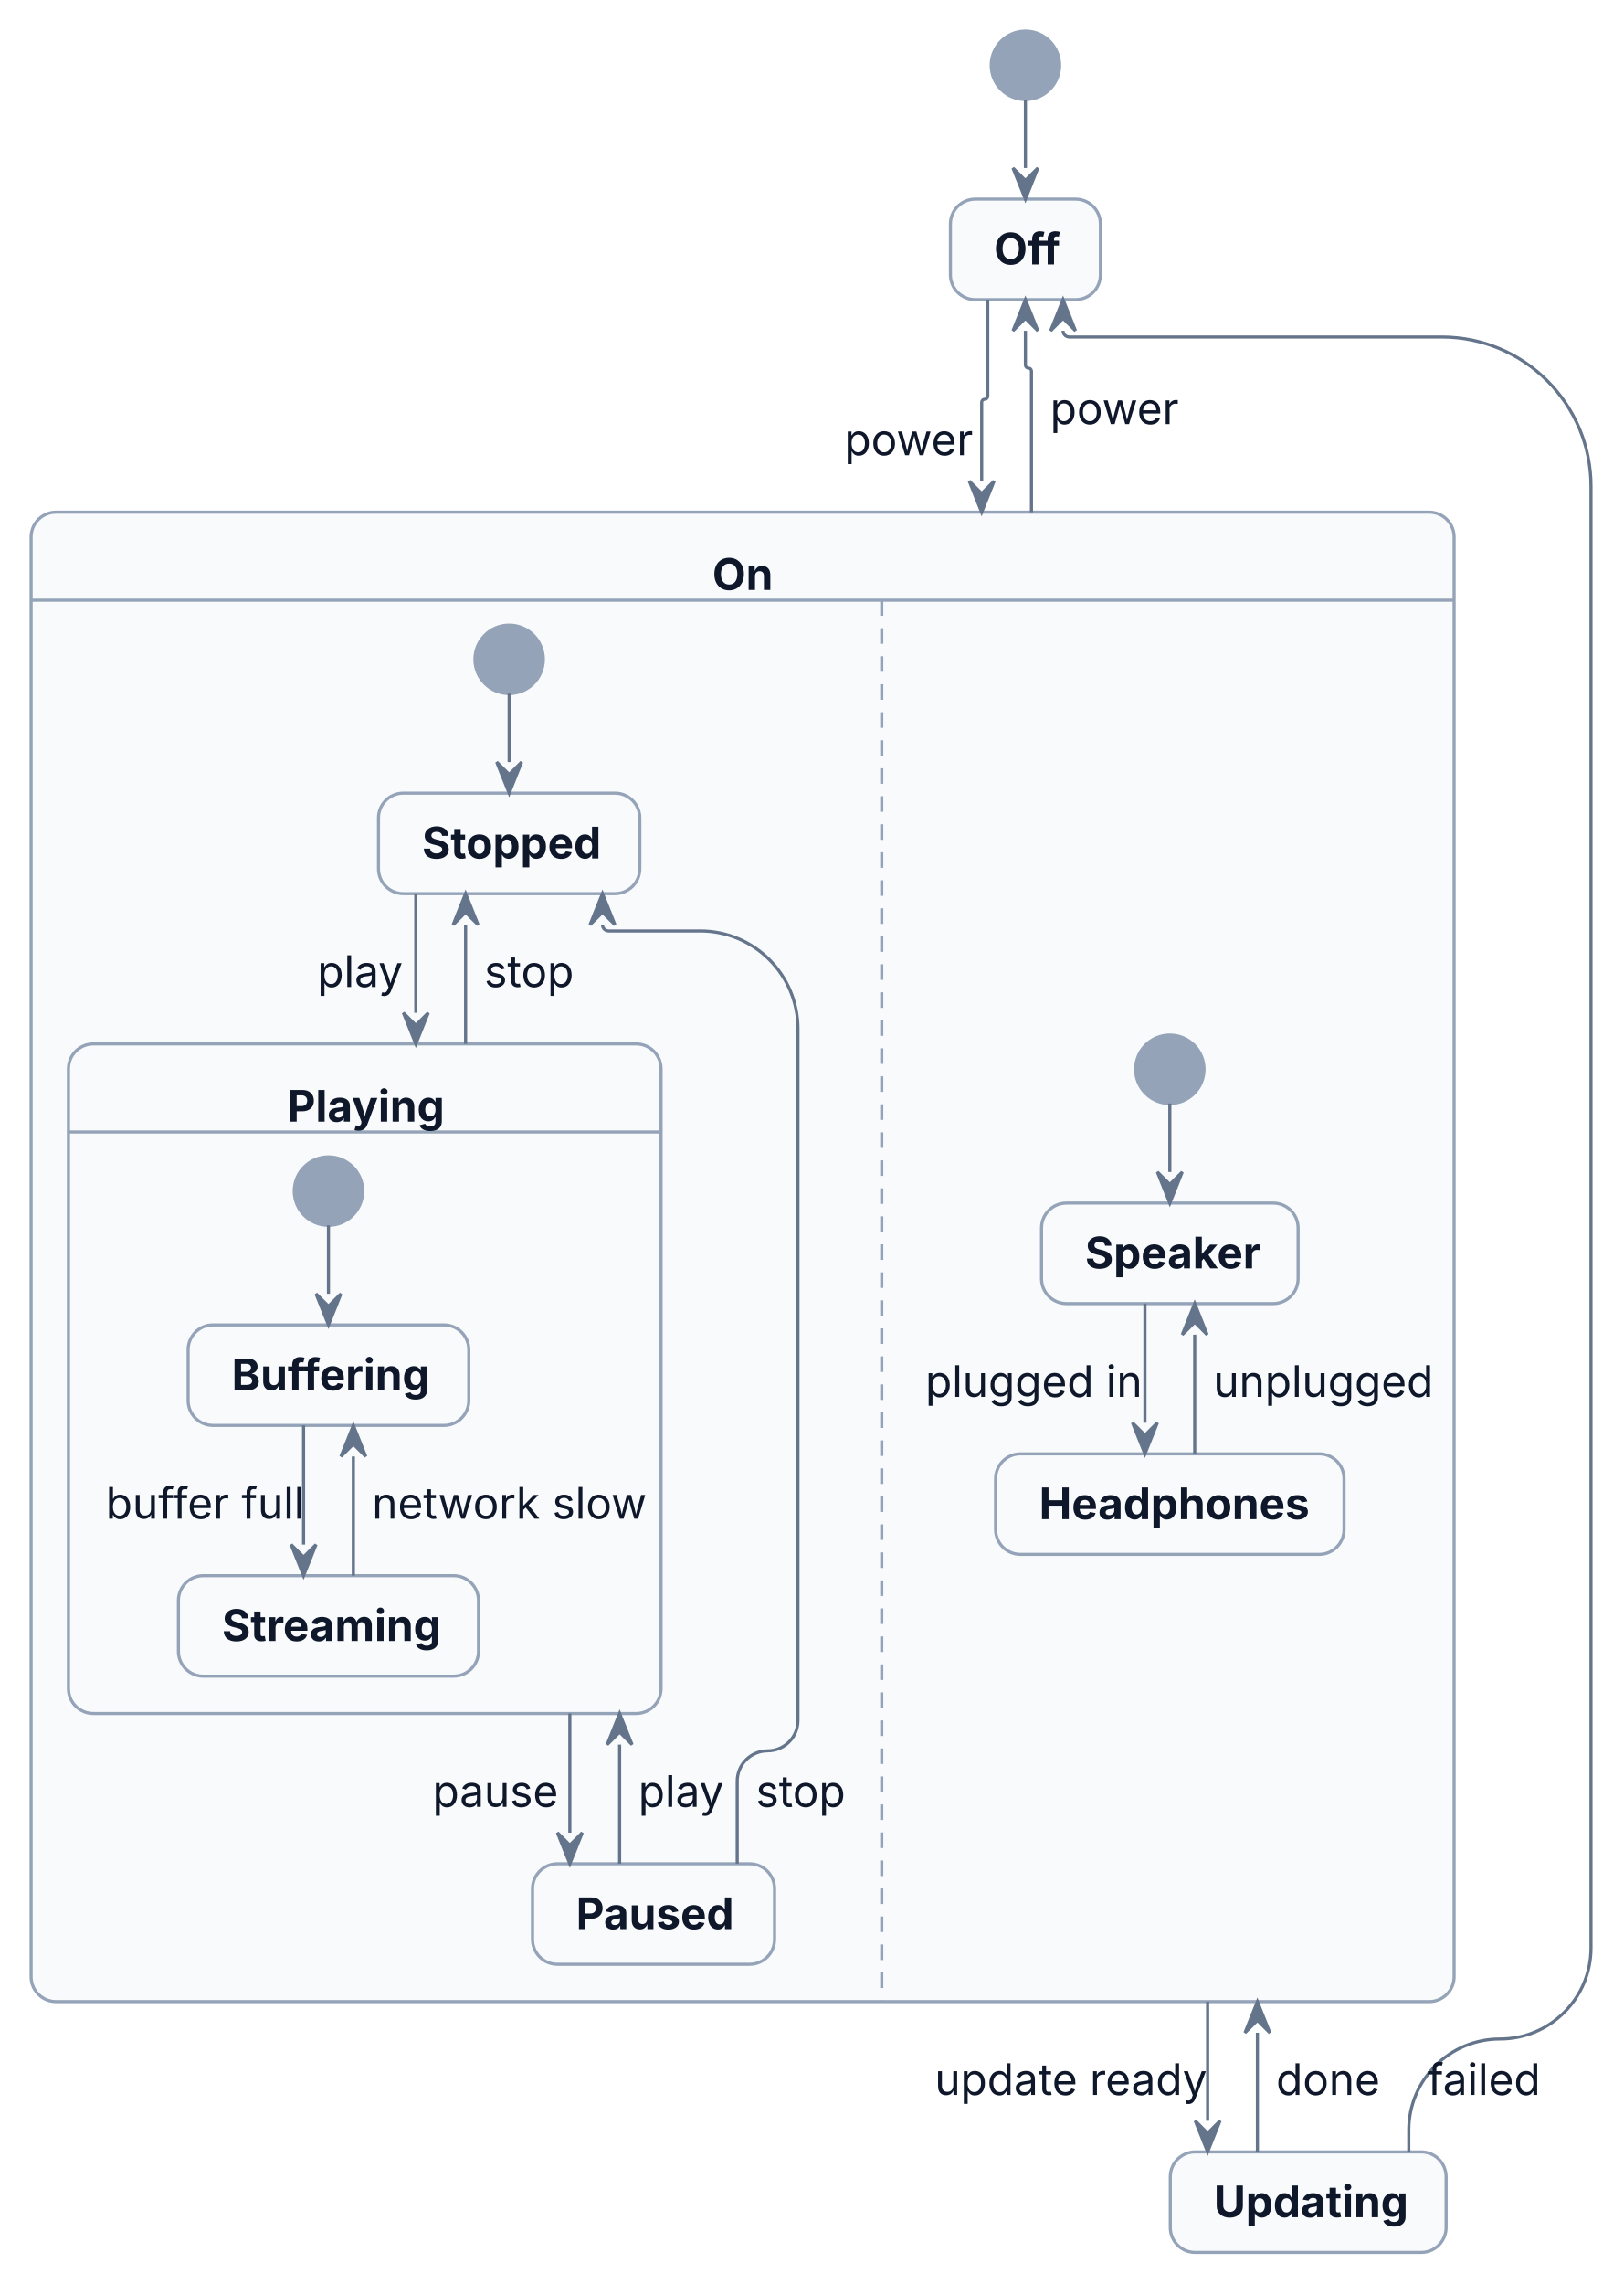
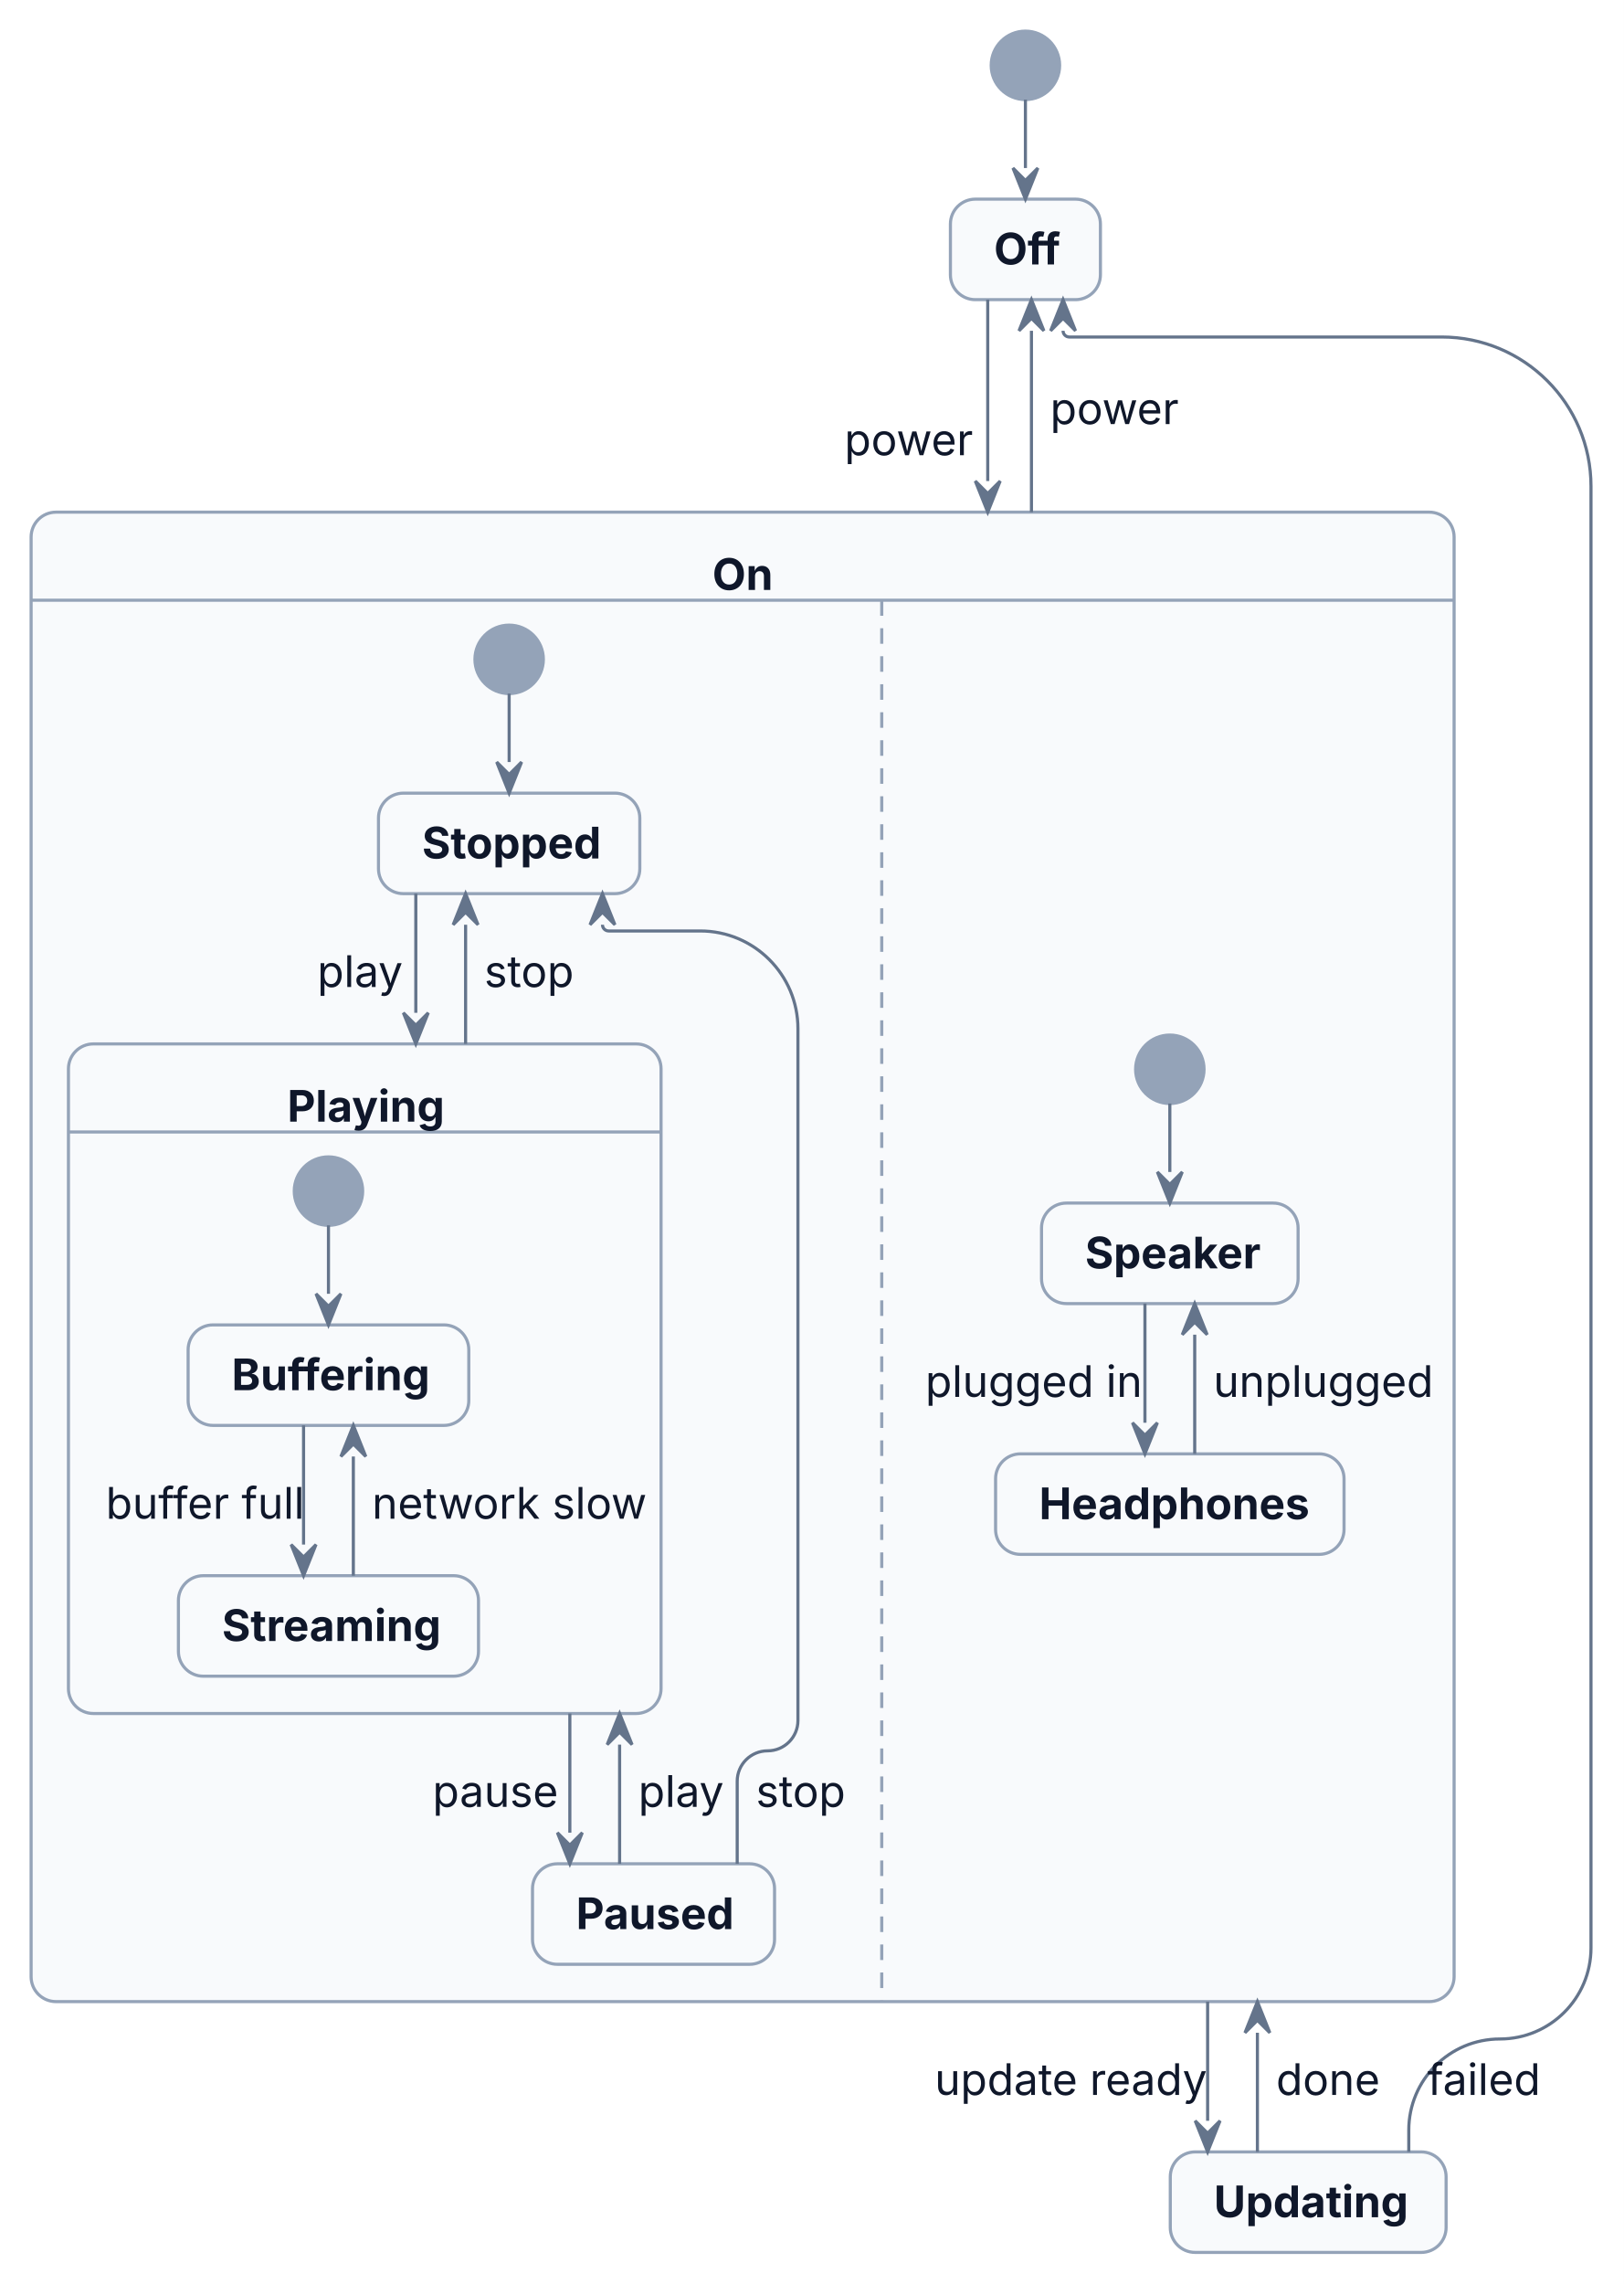
<svg xmlns="http://www.w3.org/2000/svg" width="522" height="734" viewBox="0 0 522 734">
  <rect x="0" y="0" width="522" height="734" fill="#FFFFFF" />
  <g transform="translate(10,10)">
    <g>
      <ellipse cx="319.61" cy="11" rx="11" ry="11" fill="#94A3B8" stroke="#94A3B8" stroke-width="1" />
      <rect x="295.5" y="54" width="48.22" height="32.3" rx="8" ry="8" fill="#F8FAFC" stroke="#94A3B8" stroke-width="1" />
      <rect x="0" y="154.59" width="457.41" height="478.66" rx="8" ry="8" fill="#F8FAFC" stroke="#94A3B8" stroke-width="1" />
      <line x1="0" y1="182.89" x2="457.41" y2="182.89" fill="none" stroke="#94A3B8" stroke-width="1" />
      <line x1="273.43" y1="182.89" x2="273.43" y2="633.26" fill="none" stroke="#94A3B8" stroke-width="1" stroke-dasharray="5,4" />
      <ellipse cx="153.66" cy="201.89" rx="11" ry="11" fill="#94A3B8" stroke="#94A3B8" stroke-width="1" />
      <rect x="111.66" y="244.89" width="84" height="32.3" rx="8" ry="8" fill="#F8FAFC" stroke="#94A3B8" stroke-width="1" />
      <rect x="12" y="325.48" width="190.49" height="215.18" rx="8" ry="8" fill="#F8FAFC" stroke="#94A3B8" stroke-width="1" />
      <line x1="12" y1="353.78" x2="202.49" y2="353.78" fill="none" stroke="#94A3B8" stroke-width="1" />
      <ellipse cx="95.58" cy="372.78" rx="11" ry="11" fill="#94A3B8" stroke="#94A3B8" stroke-width="1" />
      <rect x="50.47" y="415.78" width="90.22" height="32.3" rx="8" ry="8" fill="#F8FAFC" stroke="#94A3B8" stroke-width="1" />
      <rect x="47.35" y="496.37" width="96.46" height="32.3" rx="8" ry="8" fill="#F8FAFC" stroke="#94A3B8" stroke-width="1" />
      <rect x="161.17" y="588.96" width="77.8" height="32.3" rx="8" ry="8" fill="#F8FAFC" stroke="#94A3B8" stroke-width="1" />
      <ellipse cx="366.03" cy="333.63" rx="11" ry="11" fill="#94A3B8" stroke="#94A3B8" stroke-width="1" />
      <rect x="324.79" y="376.63" width="82.47" height="32.3" rx="8" ry="8" fill="#F8FAFC" stroke="#94A3B8" stroke-width="1" />
      <rect x="310.02" y="457.22" width="112.01" height="32.3" rx="8" ry="8" fill="#F8FAFC" stroke="#94A3B8" stroke-width="1" />
      <rect x="366.18" y="681.55" width="88.66" height="32.3" rx="8" ry="8" fill="#F8FAFC" stroke="#94A3B8" stroke-width="1" />
      <polyline points="319.61,22 319.61,44" fill="none" stroke="#64748B" stroke-width="1" />
-       <path d="M307.5,86.3 L307.5,117.32 C307.5,117.86 307.06,118.3 306.52,118.3 L306.52,118.3 C305.99,118.3 305.55,118.73 305.55,119.27 L305.55,144.59" fill="none" stroke="#64748B" stroke-width="1" />
-       <path d="M321.55,154.59 L321.55,109.27 C321.55,108.73 321.12,108.3 320.58,108.3 L320.58,108.3 C320.04,108.3 319.61,107.86 319.61,107.32 L319.61,96.3" fill="none" stroke="#64748B" stroke-width="1" />
+       <polyline points="307.5,86.3 307.5,144.59" fill="none" stroke="#64748B" stroke-width="1" />
+       <polyline points="321.55,154.59 321.55,96.3" fill="none" stroke="#64748B" stroke-width="1" />
      <polyline points="378.18,633.26 378.18,671.55" fill="none" stroke="#64748B" stroke-width="1" />
      <polyline points="394.18,681.55 394.18,643.26" fill="none" stroke="#64748B" stroke-width="1" />
      <path d="M442.84,681.55 L442.84,674.54 C442.84,658.37 455.95,645.26 472.12,645.26 L472.12,645.26 C488.3,645.26 501.41,632.14 501.41,615.97 L501.41,146.3 C501.41,119.79 479.92,98.3 453.41,98.3 L333.71,98.3 C332.61,98.3 331.71,97.4 331.71,96.3 L331.71,96.3" fill="none" stroke="#64748B" stroke-width="1" />
      <polyline points="153.66,212.89 153.66,234.89" fill="none" stroke="#64748B" stroke-width="1" />
      <polyline points="123.66,277.18 123.66,315.48" fill="none" stroke="#64748B" stroke-width="1" />
      <polyline points="173.17,540.66 173.17,578.96" fill="none" stroke="#64748B" stroke-width="1" />
      <polyline points="189.17,588.96 189.17,550.66" fill="none" stroke="#64748B" stroke-width="1" />
      <polyline points="139.66,325.48 139.66,287.18" fill="none" stroke="#64748B" stroke-width="1" />
      <path d="M226.97,588.96 L226.97,562.42 C226.97,557.03 231.34,552.66 236.73,552.66 L236.73,552.66 C242.12,552.66 246.49,548.3 246.49,542.91 L246.49,320.6 C246.49,303.25 232.42,289.18 215.07,289.18 L185.66,289.18 C184.55,289.18 183.66,288.29 183.66,287.18 L183.66,287.18" fill="none" stroke="#64748B" stroke-width="1" />
      <polyline points="95.58,383.78 95.58,405.78" fill="none" stroke="#64748B" stroke-width="1" />
      <polyline points="87.58,448.07 87.58,486.37" fill="none" stroke="#64748B" stroke-width="1" />
      <polyline points="103.58,496.37 103.58,458.07" fill="none" stroke="#64748B" stroke-width="1" />
      <polyline points="366.03,344.63 366.03,366.63" fill="none" stroke="#64748B" stroke-width="1" />
      <polyline points="358.03,408.92 358.03,447.22" fill="none" stroke="#64748B" stroke-width="1" />
      <polyline points="374.03,457.22 374.03,418.92" fill="none" stroke="#64748B" stroke-width="1" />
    </g>
    <g>
      <text font-family="Inter, ui-sans-serif, system-ui, -apple-system, Segoe UI, DejaVu Sans, Liberation Sans, sans-serif, Noto Color Emoji, Apple Color Emoji, Segoe UI Emoji" xml:space="preserve">
        <tspan x="309.5" y="74.99" font-size="14" fill="#0F172A" font-weight="bold" textLength="20.22" lengthAdjust="spacing">Off</tspan>
      </text>
      <text font-family="Inter, ui-sans-serif, system-ui, -apple-system, Segoe UI, DejaVu Sans, Liberation Sans, sans-serif, Noto Color Emoji, Apple Color Emoji, Segoe UI Emoji" xml:space="preserve">
        <tspan x="218.98" y="179.58" font-size="14" fill="#0F172A" font-weight="bold" textLength="19.45" lengthAdjust="spacing">On</tspan>
      </text>
      <text font-family="Inter, ui-sans-serif, system-ui, -apple-system, Segoe UI, DejaVu Sans, Liberation Sans, sans-serif, Noto Color Emoji, Apple Color Emoji, Segoe UI Emoji" xml:space="preserve">
        <tspan x="125.66" y="265.88" font-size="14" fill="#0F172A" font-weight="bold" textLength="56" lengthAdjust="spacing">Stopped</tspan>
      </text>
      <text font-family="Inter, ui-sans-serif, system-ui, -apple-system, Segoe UI, DejaVu Sans, Liberation Sans, sans-serif, Noto Color Emoji, Apple Color Emoji, Segoe UI Emoji" xml:space="preserve">
        <tspan x="82.35" y="350.47" font-size="14" fill="#0F172A" font-weight="bold" textLength="49.8" lengthAdjust="spacing">Playing</tspan>
      </text>
      <text font-family="Inter, ui-sans-serif, system-ui, -apple-system, Segoe UI, DejaVu Sans, Liberation Sans, sans-serif, Noto Color Emoji, Apple Color Emoji, Segoe UI Emoji" xml:space="preserve">
        <tspan x="64.47" y="436.77" font-size="14" fill="#0F172A" font-weight="bold" textLength="62.22" lengthAdjust="spacing">Buffering</tspan>
      </text>
      <text font-family="Inter, ui-sans-serif, system-ui, -apple-system, Segoe UI, DejaVu Sans, Liberation Sans, sans-serif, Noto Color Emoji, Apple Color Emoji, Segoe UI Emoji" xml:space="preserve">
        <tspan x="61.35" y="517.36" font-size="14" fill="#0F172A" font-weight="bold" textLength="68.46" lengthAdjust="spacing">Streaming</tspan>
      </text>
      <text font-family="Inter, ui-sans-serif, system-ui, -apple-system, Segoe UI, DejaVu Sans, Liberation Sans, sans-serif, Noto Color Emoji, Apple Color Emoji, Segoe UI Emoji" xml:space="preserve">
        <tspan x="24" y="478.06" font-size="14" fill="#0F172A" textLength="57.58" lengthAdjust="spacing">buffer full</tspan>
      </text>
      <text font-family="Inter, ui-sans-serif, system-ui, -apple-system, Segoe UI, DejaVu Sans, Liberation Sans, sans-serif, Noto Color Emoji, Apple Color Emoji, Segoe UI Emoji" xml:space="preserve">
        <tspan x="109.58" y="478.06" font-size="14" fill="#0F172A" textLength="80.91" lengthAdjust="spacing">network slow</tspan>
      </text>
      <text font-family="Inter, ui-sans-serif, system-ui, -apple-system, Segoe UI, DejaVu Sans, Liberation Sans, sans-serif, Noto Color Emoji, Apple Color Emoji, Segoe UI Emoji" xml:space="preserve">
        <tspan x="175.17" y="609.95" font-size="14" fill="#0F172A" font-weight="bold" textLength="49.8" lengthAdjust="spacing">Paused</tspan>
      </text>
      <text font-family="Inter, ui-sans-serif, system-ui, -apple-system, Segoe UI, DejaVu Sans, Liberation Sans, sans-serif, Noto Color Emoji, Apple Color Emoji, Segoe UI Emoji" xml:space="preserve">
        <tspan x="91.98" y="307.18" font-size="14" fill="#0F172A" textLength="25.68" lengthAdjust="spacing">play</tspan>
      </text>
      <text font-family="Inter, ui-sans-serif, system-ui, -apple-system, Segoe UI, DejaVu Sans, Liberation Sans, sans-serif, Noto Color Emoji, Apple Color Emoji, Segoe UI Emoji" xml:space="preserve">
        <tspan x="129.04" y="570.66" font-size="14" fill="#0F172A" textLength="38.14" lengthAdjust="spacing">pause</tspan>
      </text>
      <text font-family="Inter, ui-sans-serif, system-ui, -apple-system, Segoe UI, DejaVu Sans, Liberation Sans, sans-serif, Noto Color Emoji, Apple Color Emoji, Segoe UI Emoji" xml:space="preserve">
        <tspan x="195.17" y="570.66" font-size="14" fill="#0F172A" textLength="25.68" lengthAdjust="spacing">play</tspan>
      </text>
      <text font-family="Inter, ui-sans-serif, system-ui, -apple-system, Segoe UI, DejaVu Sans, Liberation Sans, sans-serif, Noto Color Emoji, Apple Color Emoji, Segoe UI Emoji" xml:space="preserve">
        <tspan x="145.66" y="307.18" font-size="14" fill="#0F172A" textLength="26.46" lengthAdjust="spacing">stop</tspan>
      </text>
      <text font-family="Inter, ui-sans-serif, system-ui, -apple-system, Segoe UI, DejaVu Sans, Liberation Sans, sans-serif, Noto Color Emoji, Apple Color Emoji, Segoe UI Emoji" xml:space="preserve">
        <tspan x="232.97" y="570.66" font-size="14" fill="#0F172A" textLength="26.46" lengthAdjust="spacing">stop</tspan>
      </text>
      <text font-family="Inter, ui-sans-serif, system-ui, -apple-system, Segoe UI, DejaVu Sans, Liberation Sans, sans-serif, Noto Color Emoji, Apple Color Emoji, Segoe UI Emoji" xml:space="preserve">
        <tspan x="338.79" y="397.62" font-size="14" fill="#0F172A" font-weight="bold" textLength="54.47" lengthAdjust="spacing">Speaker</tspan>
      </text>
      <text font-family="Inter, ui-sans-serif, system-ui, -apple-system, Segoe UI, DejaVu Sans, Liberation Sans, sans-serif, Noto Color Emoji, Apple Color Emoji, Segoe UI Emoji" xml:space="preserve">
        <tspan x="324.02" y="478.21" font-size="14" fill="#0F172A" font-weight="bold" textLength="84.01" lengthAdjust="spacing">Headphones</tspan>
      </text>
      <text font-family="Inter, ui-sans-serif, system-ui, -apple-system, Segoe UI, DejaVu Sans, Liberation Sans, sans-serif, Noto Color Emoji, Apple Color Emoji, Segoe UI Emoji" xml:space="preserve">
        <tspan x="287.43" y="438.92" font-size="14" fill="#0F172A" textLength="64.6" lengthAdjust="spacing">plugged in</tspan>
      </text>
      <text font-family="Inter, ui-sans-serif, system-ui, -apple-system, Segoe UI, DejaVu Sans, Liberation Sans, sans-serif, Noto Color Emoji, Apple Color Emoji, Segoe UI Emoji" xml:space="preserve">
        <tspan x="380.03" y="438.92" font-size="14" fill="#0F172A" textLength="65.38" lengthAdjust="spacing">unplugged</tspan>
      </text>
      <text font-family="Inter, ui-sans-serif, system-ui, -apple-system, Segoe UI, DejaVu Sans, Liberation Sans, sans-serif, Noto Color Emoji, Apple Color Emoji, Segoe UI Emoji" xml:space="preserve">
        <tspan x="380.18" y="702.54" font-size="14" fill="#0F172A" font-weight="bold" textLength="60.66" lengthAdjust="spacing">Updating</tspan>
      </text>
      <text font-family="Inter, ui-sans-serif, system-ui, -apple-system, Segoe UI, DejaVu Sans, Liberation Sans, sans-serif, Noto Color Emoji, Apple Color Emoji, Segoe UI Emoji" xml:space="preserve">
        <tspan x="261.43" y="136.29" font-size="14" fill="#0F172A" textLength="38.12" lengthAdjust="spacing">power</tspan>
      </text>
      <text font-family="Inter, ui-sans-serif, system-ui, -apple-system, Segoe UI, DejaVu Sans, Liberation Sans, sans-serif, Noto Color Emoji, Apple Color Emoji, Segoe UI Emoji" xml:space="preserve">
        <tspan x="327.55" y="126.29" font-size="14" fill="#0F172A" textLength="38.12" lengthAdjust="spacing">power</tspan>
      </text>
      <text font-family="Inter, ui-sans-serif, system-ui, -apple-system, Segoe UI, DejaVu Sans, Liberation Sans, sans-serif, Noto Color Emoji, Apple Color Emoji, Segoe UI Emoji" xml:space="preserve">
        <tspan x="290.46" y="663.25" font-size="14" fill="#0F172A" textLength="81.72" lengthAdjust="spacing">update ready</tspan>
      </text>
      <text font-family="Inter, ui-sans-serif, system-ui, -apple-system, Segoe UI, DejaVu Sans, Liberation Sans, sans-serif, Noto Color Emoji, Apple Color Emoji, Segoe UI Emoji" xml:space="preserve">
        <tspan x="400.18" y="663.25" font-size="14" fill="#0F172A" textLength="31.14" lengthAdjust="spacing">done</tspan>
      </text>
      <text font-family="Inter, ui-sans-serif, system-ui, -apple-system, Segoe UI, DejaVu Sans, Liberation Sans, sans-serif, Noto Color Emoji, Apple Color Emoji, Segoe UI Emoji" xml:space="preserve">
        <tspan x="448.84" y="663.25" font-size="14" fill="#0F172A" textLength="33.46" lengthAdjust="spacing">failed</tspan>
      </text>
      <polygon points="315.61,44 319.61,54 323.61,44 319.61,48" fill="#64748B" stroke="#64748B" stroke-width="1" />
-       <polygon points="301.55,144.59 305.55,154.59 309.55,144.59 305.55,148.59" fill="#64748B" stroke="#64748B" stroke-width="1" />
-       <polygon points="323.61,96.3 319.61,86.3 315.61,96.3 319.61,92.3" fill="#64748B" stroke="#64748B" stroke-width="1" />
+       <polygon points="303.5,144.59 307.5,154.59 311.5,144.59 307.5,148.59" fill="#64748B" stroke="#64748B" stroke-width="1" />
+       <polygon points="325.55,96.3 321.55,86.3 317.55,96.3 321.55,92.3" fill="#64748B" stroke="#64748B" stroke-width="1" />
      <polygon points="374.18,671.55 378.18,681.55 382.18,671.55 378.18,675.55" fill="#64748B" stroke="#64748B" stroke-width="1" />
      <polygon points="398.18,643.26 394.18,633.26 390.18,643.26 394.18,639.26" fill="#64748B" stroke="#64748B" stroke-width="1" />
      <polygon points="335.71,96.3 331.71,86.3 327.71,96.3 331.71,92.3" fill="#64748B" stroke="#64748B" stroke-width="1" />
      <polygon points="149.66,234.89 153.66,244.89 157.66,234.89 153.66,238.89" fill="#64748B" stroke="#64748B" stroke-width="1" />
      <polygon points="119.66,315.48 123.66,325.48 127.66,315.48 123.66,319.48" fill="#64748B" stroke="#64748B" stroke-width="1" />
      <polygon points="169.17,578.96 173.17,588.96 177.17,578.96 173.17,582.96" fill="#64748B" stroke="#64748B" stroke-width="1" />
      <polygon points="193.17,550.66 189.17,540.66 185.17,550.66 189.17,546.66" fill="#64748B" stroke="#64748B" stroke-width="1" />
      <polygon points="143.66,287.18 139.66,277.18 135.66,287.18 139.66,283.18" fill="#64748B" stroke="#64748B" stroke-width="1" />
      <polygon points="187.66,287.18 183.66,277.18 179.66,287.18 183.66,283.18" fill="#64748B" stroke="#64748B" stroke-width="1" />
      <polygon points="91.58,405.78 95.58,415.78 99.58,405.78 95.58,409.78" fill="#64748B" stroke="#64748B" stroke-width="1" />
      <polygon points="83.58,486.37 87.58,496.37 91.58,486.37 87.58,490.37" fill="#64748B" stroke="#64748B" stroke-width="1" />
      <polygon points="107.58,458.07 103.58,448.07 99.58,458.07 103.58,454.07" fill="#64748B" stroke="#64748B" stroke-width="1" />
      <polygon points="362.03,366.63 366.03,376.63 370.03,366.63 366.03,370.63" fill="#64748B" stroke="#64748B" stroke-width="1" />
      <polygon points="354.03,447.22 358.03,457.22 362.03,447.22 358.03,451.22" fill="#64748B" stroke="#64748B" stroke-width="1" />
      <polygon points="378.03,418.92 374.03,408.92 370.03,418.92 374.03,414.92" fill="#64748B" stroke="#64748B" stroke-width="1" />
    </g>
  </g>
</svg>
